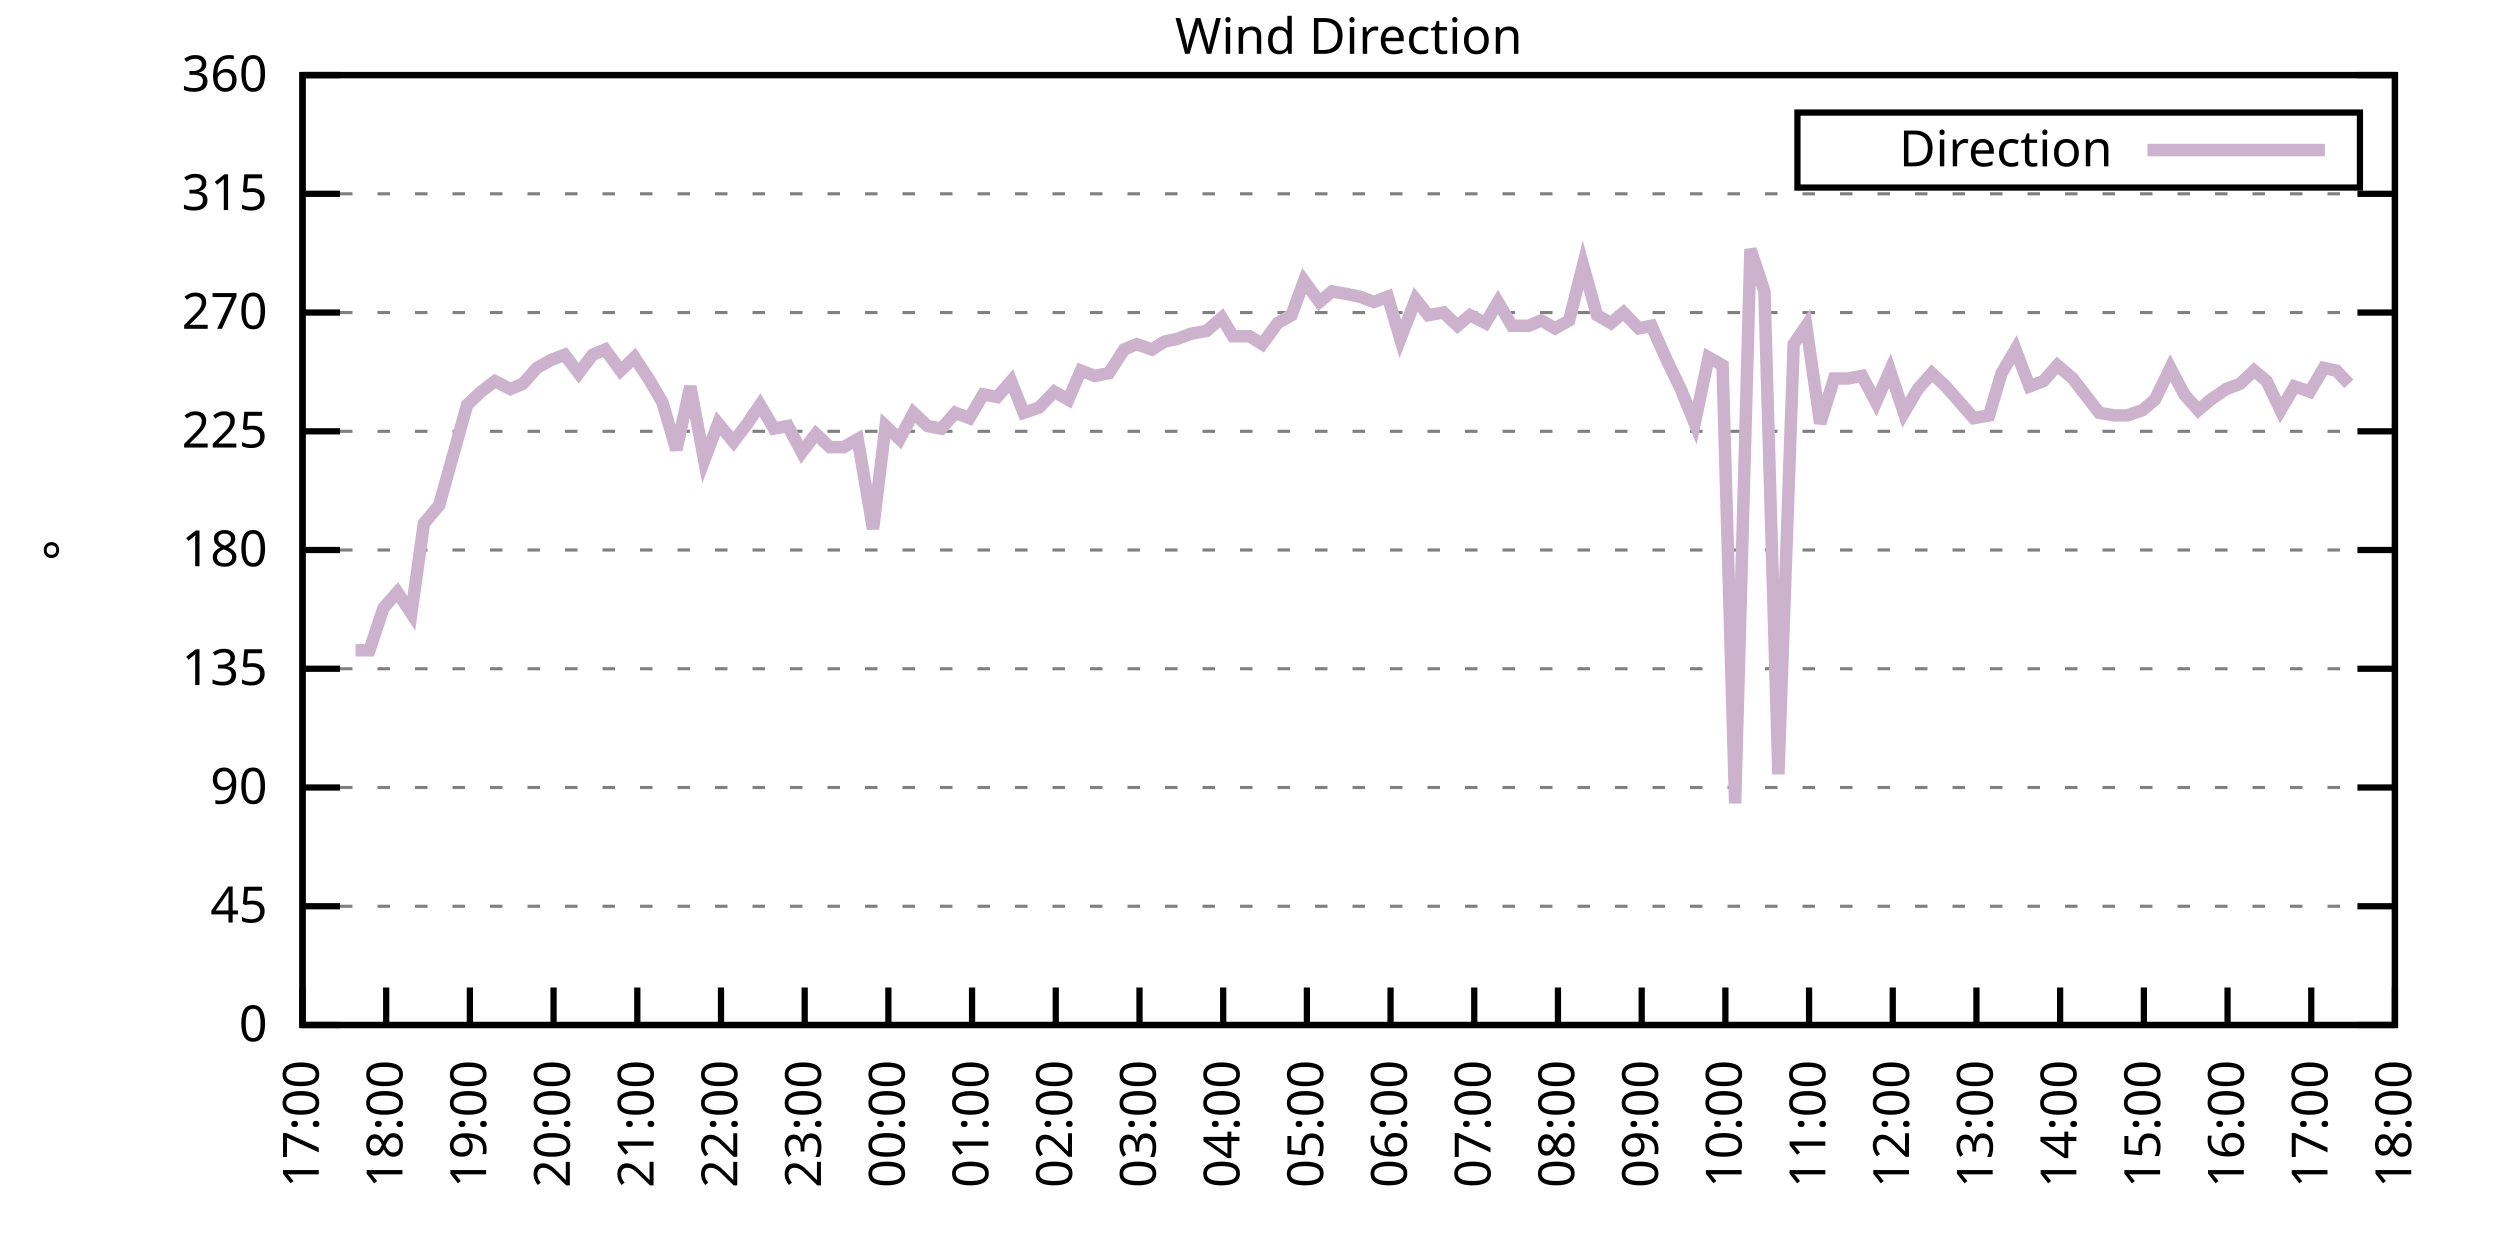
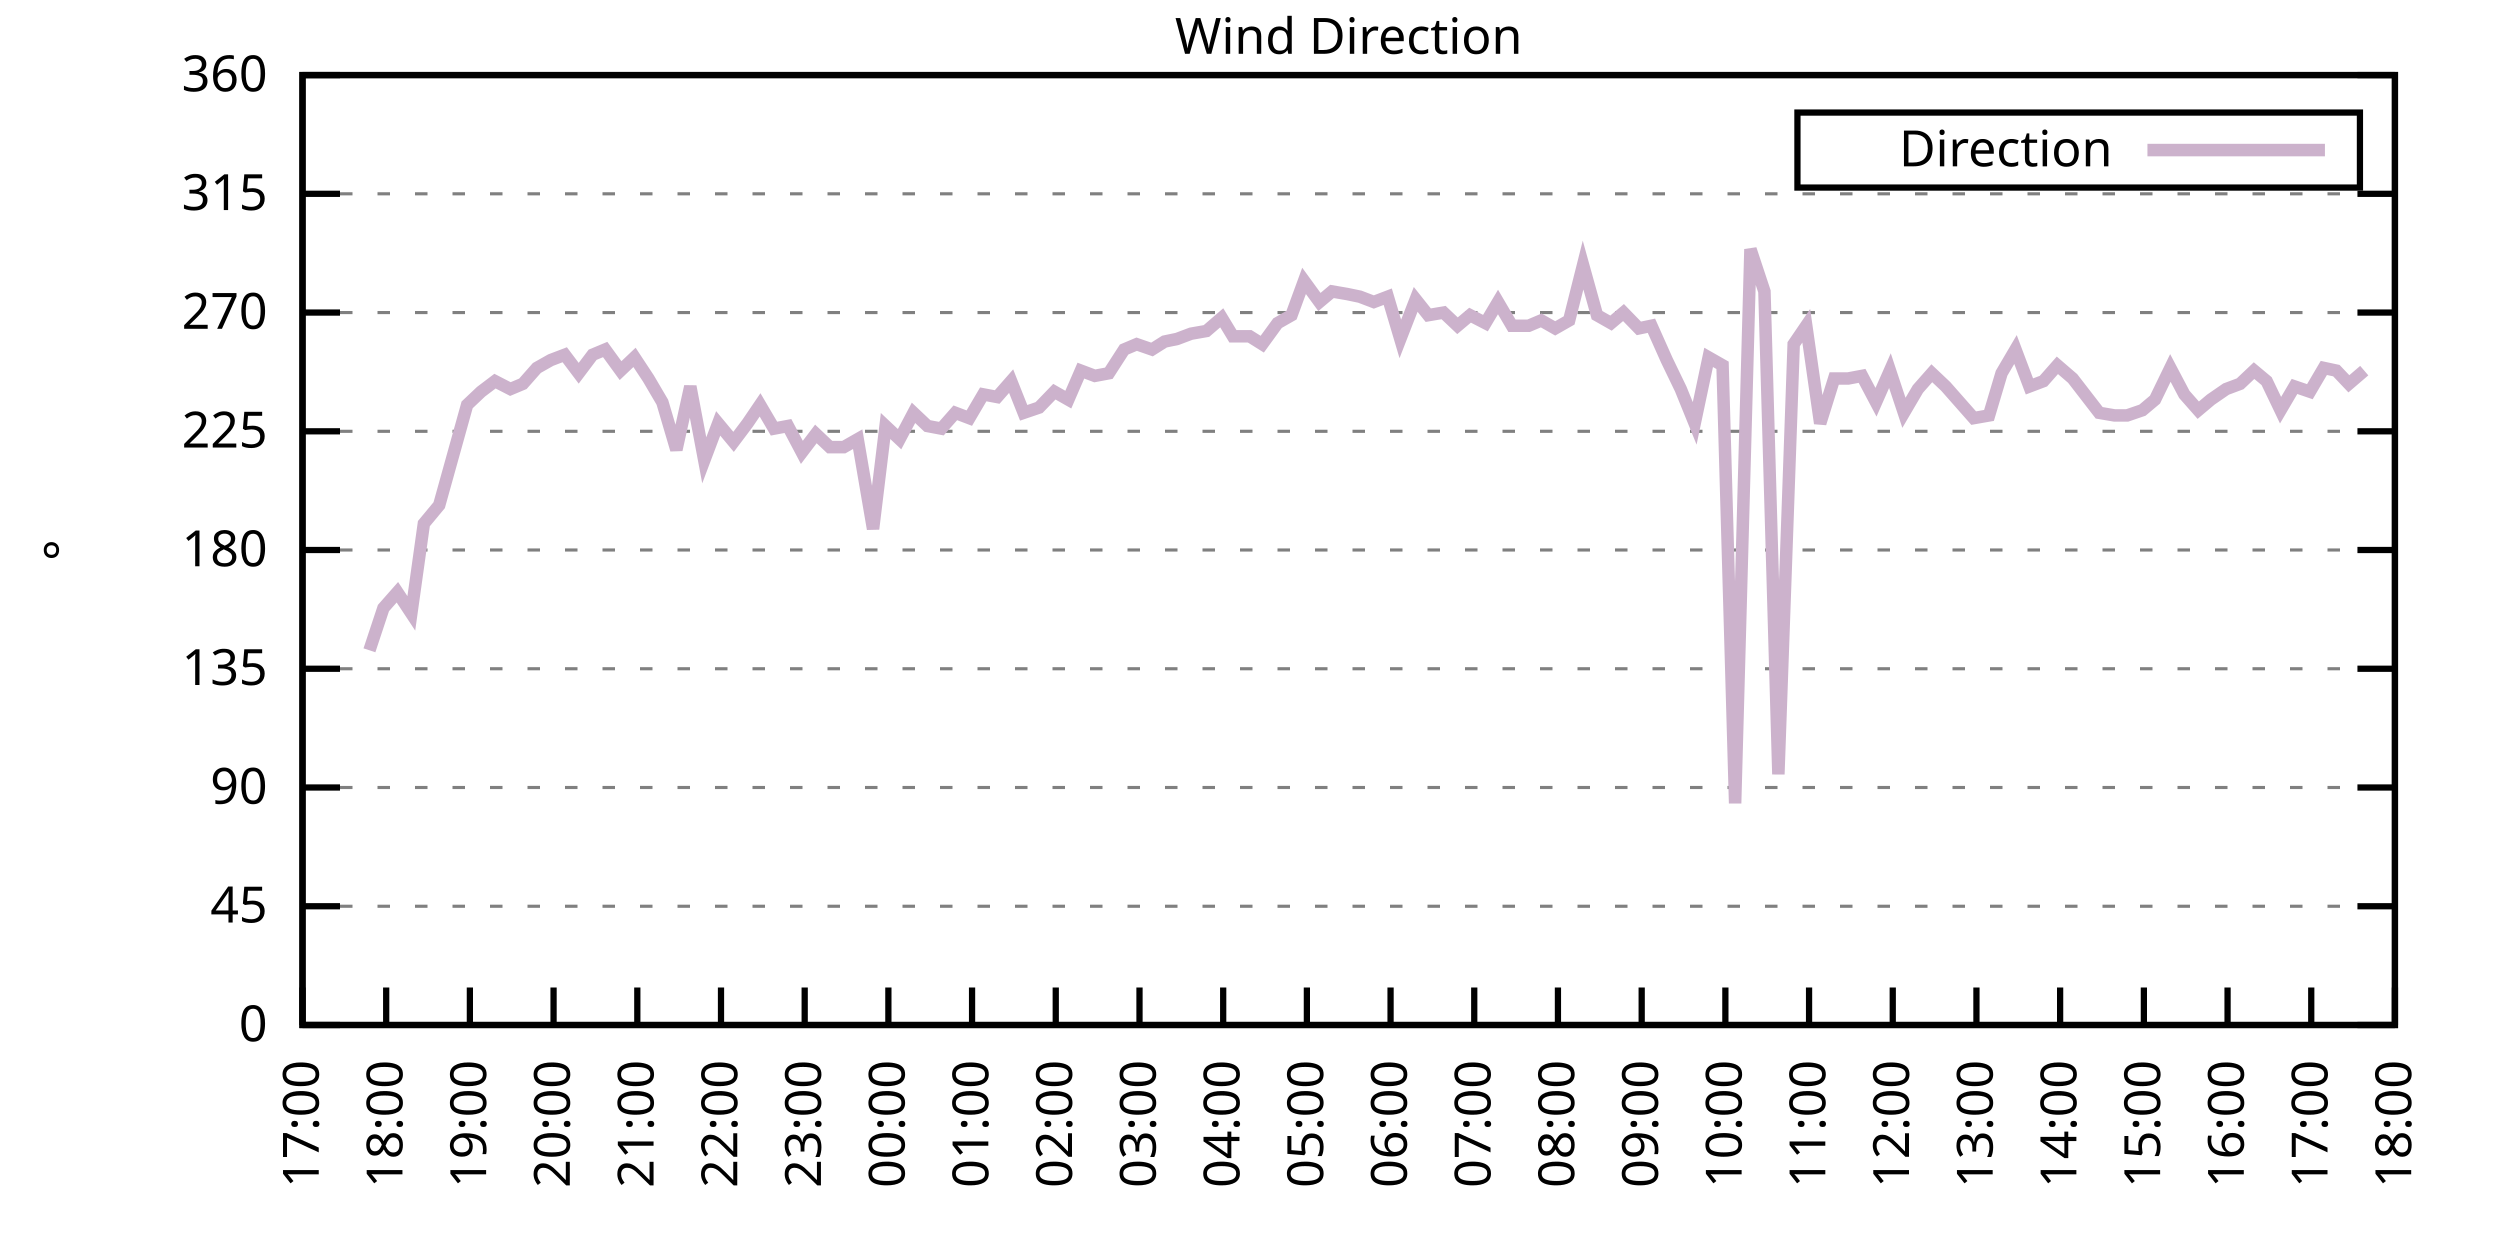
<svg xmlns="http://www.w3.org/2000/svg" xmlns:xlink="http://www.w3.org/1999/xlink" width="400" height="200" viewBox="0 0 400 200">
  <g id="gnuplot_canvas">
    <rect x="0" y="0" width="400" height="200" fill="none" />
    <defs>
      <circle id="gpDot" r="0.5" stroke-width="0.5" stroke="currentColor" />
      <path id="gpPt0" stroke-width="0.333" stroke="currentColor" d="M-1,0 h2 M0,-1 v2" />
      <path id="gpPt1" stroke-width="0.333" stroke="currentColor" d="M-1,-1 L1,1 M1,-1 L-1,1" />
      <path id="gpPt2" stroke-width="0.333" stroke="currentColor" d="M-1,0 L1,0 M0,-1 L0,1 M-1,-1 L1,1 M-1,1 L1,-1" />
      <rect id="gpPt3" stroke-width="0.333" stroke="currentColor" x="-1" y="-1" width="2" height="2" />
      <rect id="gpPt4" stroke-width="0.333" stroke="currentColor" fill="currentColor" x="-1" y="-1" width="2" height="2" />
      <circle id="gpPt5" stroke-width="0.333" stroke="currentColor" cx="0" cy="0" r="1" />
      <use xlink:href="#gpPt5" id="gpPt6" fill="currentColor" stroke="none" />
      <path id="gpPt7" stroke-width="0.333" stroke="currentColor" d="M0,-1.33 L-1.33,0.67 L1.33,0.67 z" />
      <use xlink:href="#gpPt7" id="gpPt8" fill="currentColor" stroke="none" />
      <use xlink:href="#gpPt7" id="gpPt9" stroke="currentColor" transform="rotate(180)" />
      <use xlink:href="#gpPt9" id="gpPt10" fill="currentColor" stroke="none" />
      <use xlink:href="#gpPt3" id="gpPt11" stroke="currentColor" transform="rotate(45)" />
      <use xlink:href="#gpPt11" id="gpPt12" fill="currentColor" stroke="none" />
      <path id="gpPt13" stroke-width="0.333" stroke="currentColor" d="M0,1.330 L1.265,0.411 L0.782,-1.067 L-0.782,-1.076 L-1.265,0.411 z" />
      <use xlink:href="#gpPt13" id="gpPt14" fill="currentColor" stroke="none" />
      <filter id="textbox" filterUnits="objectBoundingBox" x="0" y="0" height="1" width="1">
        <feFlood flood-color="white" flood-opacity="1" result="bgnd" />
        <feComposite in="SourceGraphic" in2="bgnd" operator="atop" />
      </filter>
      <filter id="greybox" filterUnits="objectBoundingBox" x="0" y="0" height="1" width="1">
        <feFlood flood-color="lightgrey" flood-opacity="1" result="grey" />
        <feComposite in="SourceGraphic" in2="grey" operator="atop" />
      </filter>
    </defs>
    <g fill="none" color="white" stroke="currentColor" stroke-width="1.00" stroke-linecap="butt" stroke-linejoin="miter">
</g>
    <g fill="none" color="black" stroke="currentColor" stroke-width="1.00" stroke-linecap="butt" stroke-linejoin="miter">
      <g stroke="none" shape-rendering="crispEdges">
        <polygon fill="rgb(255, 255, 255)" points="48.40,164.00 383.18,164.00 383.18,12.02 48.40,12.02 " />
      </g>
    </g>
    <g fill="none" color="black" stroke="currentColor" stroke-width="1.00" stroke-linecap="butt" stroke-linejoin="miter">
</g>
    <g fill="none" color="black" stroke="black" stroke-width="0.50" stroke-linecap="butt" stroke-linejoin="miter">
</g>
    <g fill="none" color="gray" stroke="currentColor" stroke-width="0.50" stroke-linecap="butt" stroke-linejoin="miter">
      <path stroke="gray" stroke-dasharray="2,4" class="gridline" d="M48.40,164.00 L383.19,164.00  " />
    </g>
    <g fill="none" color="gray" stroke="gray" stroke-width="1.00" stroke-linecap="butt" stroke-linejoin="miter">
</g>
    <g fill="none" color="black" stroke="currentColor" stroke-width="1.00" stroke-linecap="butt" stroke-linejoin="miter">
      <path stroke="black" d="M48.40,164.00 L54.40,164.00 M383.19,164.00 L377.19,164.00  " />
      <g transform="translate(42.80,166.60)" stroke="none" fill="black" font-family="Sans" font-size="8.00" text-anchor="end">
        <text>
          <tspan font-family="Sans"> 0</tspan>
        </text>
      </g>
    </g>
    <g fill="none" color="black" stroke="currentColor" stroke-width="1.00" stroke-linecap="butt" stroke-linejoin="miter">
</g>
    <g fill="none" color="black" stroke="black" stroke-width="0.50" stroke-linecap="butt" stroke-linejoin="miter">
</g>
    <g fill="none" color="gray" stroke="currentColor" stroke-width="0.50" stroke-linecap="butt" stroke-linejoin="miter">
      <path stroke="gray" stroke-dasharray="2,4" class="gridline" d="M48.40,145.00 L383.19,145.00  " />
    </g>
    <g fill="none" color="gray" stroke="gray" stroke-width="1.00" stroke-linecap="butt" stroke-linejoin="miter">
</g>
    <g fill="none" color="black" stroke="currentColor" stroke-width="1.00" stroke-linecap="butt" stroke-linejoin="miter">
      <path stroke="black" d="M48.40,145.00 L54.40,145.00 M383.19,145.00 L377.19,145.00  " />
      <g transform="translate(42.80,147.60)" stroke="none" fill="black" font-family="Sans" font-size="8.00" text-anchor="end">
        <text>
          <tspan font-family="Sans"> 45</tspan>
        </text>
      </g>
    </g>
    <g fill="none" color="black" stroke="currentColor" stroke-width="1.00" stroke-linecap="butt" stroke-linejoin="miter">
</g>
    <g fill="none" color="black" stroke="black" stroke-width="0.50" stroke-linecap="butt" stroke-linejoin="miter">
</g>
    <g fill="none" color="gray" stroke="currentColor" stroke-width="0.50" stroke-linecap="butt" stroke-linejoin="miter">
      <path stroke="gray" stroke-dasharray="2,4" class="gridline" d="M48.40,126.00 L383.19,126.00  " />
    </g>
    <g fill="none" color="gray" stroke="gray" stroke-width="1.00" stroke-linecap="butt" stroke-linejoin="miter">
</g>
    <g fill="none" color="black" stroke="currentColor" stroke-width="1.00" stroke-linecap="butt" stroke-linejoin="miter">
      <path stroke="black" d="M48.40,126.00 L54.40,126.00 M383.19,126.00 L377.19,126.00  " />
      <g transform="translate(42.80,128.60)" stroke="none" fill="black" font-family="Sans" font-size="8.00" text-anchor="end">
        <text>
          <tspan font-family="Sans"> 90</tspan>
        </text>
      </g>
    </g>
    <g fill="none" color="black" stroke="currentColor" stroke-width="1.00" stroke-linecap="butt" stroke-linejoin="miter">
</g>
    <g fill="none" color="black" stroke="black" stroke-width="0.50" stroke-linecap="butt" stroke-linejoin="miter">
</g>
    <g fill="none" color="gray" stroke="currentColor" stroke-width="0.50" stroke-linecap="butt" stroke-linejoin="miter">
      <path stroke="gray" stroke-dasharray="2,4" class="gridline" d="M48.40,107.00 L383.19,107.00  " />
    </g>
    <g fill="none" color="gray" stroke="gray" stroke-width="1.00" stroke-linecap="butt" stroke-linejoin="miter">
</g>
    <g fill="none" color="black" stroke="currentColor" stroke-width="1.00" stroke-linecap="butt" stroke-linejoin="miter">
      <path stroke="black" d="M48.40,107.00 L54.40,107.00 M383.19,107.00 L377.19,107.00  " />
      <g transform="translate(42.80,109.60)" stroke="none" fill="black" font-family="Sans" font-size="8.00" text-anchor="end">
        <text>
          <tspan font-family="Sans"> 135</tspan>
        </text>
      </g>
    </g>
    <g fill="none" color="black" stroke="currentColor" stroke-width="1.00" stroke-linecap="butt" stroke-linejoin="miter">
</g>
    <g fill="none" color="black" stroke="black" stroke-width="0.50" stroke-linecap="butt" stroke-linejoin="miter">
</g>
    <g fill="none" color="gray" stroke="currentColor" stroke-width="0.50" stroke-linecap="butt" stroke-linejoin="miter">
      <path stroke="gray" stroke-dasharray="2,4" class="gridline" d="M48.40,88.00 L383.19,88.00  " />
    </g>
    <g fill="none" color="gray" stroke="gray" stroke-width="1.00" stroke-linecap="butt" stroke-linejoin="miter">
</g>
    <g fill="none" color="black" stroke="currentColor" stroke-width="1.00" stroke-linecap="butt" stroke-linejoin="miter">
      <path stroke="black" d="M48.40,88.00 L54.40,88.00 M383.19,88.00 L377.19,88.00  " />
      <g transform="translate(42.80,90.60)" stroke="none" fill="black" font-family="Sans" font-size="8.00" text-anchor="end">
        <text>
          <tspan font-family="Sans"> 180</tspan>
        </text>
      </g>
    </g>
    <g fill="none" color="black" stroke="currentColor" stroke-width="1.00" stroke-linecap="butt" stroke-linejoin="miter">
</g>
    <g fill="none" color="black" stroke="black" stroke-width="0.50" stroke-linecap="butt" stroke-linejoin="miter">
</g>
    <g fill="none" color="gray" stroke="currentColor" stroke-width="0.50" stroke-linecap="butt" stroke-linejoin="miter">
      <path stroke="gray" stroke-dasharray="2,4" class="gridline" d="M48.40,69.01 L383.19,69.01  " />
    </g>
    <g fill="none" color="gray" stroke="gray" stroke-width="1.00" stroke-linecap="butt" stroke-linejoin="miter">
</g>
    <g fill="none" color="black" stroke="currentColor" stroke-width="1.00" stroke-linecap="butt" stroke-linejoin="miter">
      <path stroke="black" d="M48.40,69.01 L54.40,69.01 M383.19,69.01 L377.19,69.01  " />
      <g transform="translate(42.80,71.61)" stroke="none" fill="black" font-family="Sans" font-size="8.00" text-anchor="end">
        <text>
          <tspan font-family="Sans"> 225</tspan>
        </text>
      </g>
    </g>
    <g fill="none" color="black" stroke="currentColor" stroke-width="1.00" stroke-linecap="butt" stroke-linejoin="miter">
</g>
    <g fill="none" color="black" stroke="black" stroke-width="0.50" stroke-linecap="butt" stroke-linejoin="miter">
</g>
    <g fill="none" color="gray" stroke="currentColor" stroke-width="0.50" stroke-linecap="butt" stroke-linejoin="miter">
      <path stroke="gray" stroke-dasharray="2,4" class="gridline" d="M48.40,50.01 L383.19,50.01  " />
    </g>
    <g fill="none" color="gray" stroke="gray" stroke-width="1.00" stroke-linecap="butt" stroke-linejoin="miter">
</g>
    <g fill="none" color="black" stroke="currentColor" stroke-width="1.00" stroke-linecap="butt" stroke-linejoin="miter">
      <path stroke="black" d="M48.40,50.01 L54.40,50.01 M383.19,50.01 L377.19,50.01  " />
      <g transform="translate(42.80,52.61)" stroke="none" fill="black" font-family="Sans" font-size="8.00" text-anchor="end">
        <text>
          <tspan font-family="Sans"> 270</tspan>
        </text>
      </g>
    </g>
    <g fill="none" color="black" stroke="currentColor" stroke-width="1.00" stroke-linecap="butt" stroke-linejoin="miter">
</g>
    <g fill="none" color="black" stroke="black" stroke-width="0.50" stroke-linecap="butt" stroke-linejoin="miter">
</g>
    <g fill="none" color="gray" stroke="currentColor" stroke-width="0.50" stroke-linecap="butt" stroke-linejoin="miter">
      <path stroke="gray" stroke-dasharray="2,4" class="gridline" d="M48.40,31.01 L383.19,31.01  " />
    </g>
    <g fill="none" color="gray" stroke="gray" stroke-width="1.00" stroke-linecap="butt" stroke-linejoin="miter">
</g>
    <g fill="none" color="black" stroke="currentColor" stroke-width="1.00" stroke-linecap="butt" stroke-linejoin="miter">
      <path stroke="black" d="M48.40,31.01 L54.40,31.01 M383.19,31.01 L377.19,31.01  " />
      <g transform="translate(42.80,33.61)" stroke="none" fill="black" font-family="Sans" font-size="8.00" text-anchor="end">
        <text>
          <tspan font-family="Sans"> 315</tspan>
        </text>
      </g>
    </g>
    <g fill="none" color="black" stroke="currentColor" stroke-width="1.00" stroke-linecap="butt" stroke-linejoin="miter">
</g>
    <g fill="none" color="black" stroke="black" stroke-width="0.50" stroke-linecap="butt" stroke-linejoin="miter">
</g>
    <g fill="none" color="gray" stroke="currentColor" stroke-width="0.50" stroke-linecap="butt" stroke-linejoin="miter">
      <path stroke="gray" stroke-dasharray="2,4" class="gridline" d="M48.40,12.01 L383.19,12.01  " />
    </g>
    <g fill="none" color="gray" stroke="gray" stroke-width="1.00" stroke-linecap="butt" stroke-linejoin="miter">
</g>
    <g fill="none" color="black" stroke="currentColor" stroke-width="1.00" stroke-linecap="butt" stroke-linejoin="miter">
      <path stroke="black" d="M48.40,12.01 L54.40,12.01 M383.19,12.01 L377.19,12.01  " />
      <g transform="translate(42.80,14.61)" stroke="none" fill="black" font-family="Sans" font-size="8.00" text-anchor="end">
        <text>
          <tspan font-family="Sans"> 360</tspan>
        </text>
      </g>
    </g>
    <g fill="none" color="black" stroke="currentColor" stroke-width="1.00" stroke-linecap="butt" stroke-linejoin="miter">
      <path stroke="black" d="M48.40,164.00 L48.40,158.00  " />
      <g transform="translate(51.00,169.60) rotate(270.00)" stroke="none" fill="black" font-family="Sans" font-size="8.00" text-anchor="end">
        <text>
          <tspan font-family="Sans">17:00</tspan>
        </text>
      </g>
    </g>
    <g fill="none" color="black" stroke="currentColor" stroke-width="1.00" stroke-linecap="butt" stroke-linejoin="miter">
      <path stroke="black" d="M61.79,164.00 L61.79,158.00  " />
      <g transform="translate(64.39,169.60) rotate(270.00)" stroke="none" fill="black" font-family="Sans" font-size="8.00" text-anchor="end">
        <text>
          <tspan font-family="Sans">18:00</tspan>
        </text>
      </g>
    </g>
    <g fill="none" color="black" stroke="currentColor" stroke-width="1.00" stroke-linecap="butt" stroke-linejoin="miter">
      <path stroke="black" d="M75.18,164.00 L75.18,158.00  " />
      <g transform="translate(77.78,169.60) rotate(270.00)" stroke="none" fill="black" font-family="Sans" font-size="8.00" text-anchor="end">
        <text>
          <tspan font-family="Sans">19:00</tspan>
        </text>
      </g>
    </g>
    <g fill="none" color="black" stroke="currentColor" stroke-width="1.00" stroke-linecap="butt" stroke-linejoin="miter">
      <path stroke="black" d="M88.57,164.00 L88.57,158.00  " />
      <g transform="translate(91.17,169.60) rotate(270.00)" stroke="none" fill="black" font-family="Sans" font-size="8.00" text-anchor="end">
        <text>
          <tspan font-family="Sans">20:00</tspan>
        </text>
      </g>
    </g>
    <g fill="none" color="black" stroke="currentColor" stroke-width="1.00" stroke-linecap="butt" stroke-linejoin="miter">
      <path stroke="black" d="M101.97,164.00 L101.97,158.00  " />
      <g transform="translate(104.57,169.60) rotate(270.00)" stroke="none" fill="black" font-family="Sans" font-size="8.00" text-anchor="end">
        <text>
          <tspan font-family="Sans">21:00</tspan>
        </text>
      </g>
    </g>
    <g fill="none" color="black" stroke="currentColor" stroke-width="1.00" stroke-linecap="butt" stroke-linejoin="miter">
      <path stroke="black" d="M115.36,164.00 L115.36,158.00  " />
      <g transform="translate(117.96,169.60) rotate(270.00)" stroke="none" fill="black" font-family="Sans" font-size="8.00" text-anchor="end">
        <text>
          <tspan font-family="Sans">22:00</tspan>
        </text>
      </g>
    </g>
    <g fill="none" color="black" stroke="currentColor" stroke-width="1.00" stroke-linecap="butt" stroke-linejoin="miter">
      <path stroke="black" d="M128.75,164.00 L128.75,158.00  " />
      <g transform="translate(131.35,169.60) rotate(270.00)" stroke="none" fill="black" font-family="Sans" font-size="8.00" text-anchor="end">
        <text>
          <tspan font-family="Sans">23:00</tspan>
        </text>
      </g>
    </g>
    <g fill="none" color="black" stroke="currentColor" stroke-width="1.00" stroke-linecap="butt" stroke-linejoin="miter">
      <path stroke="black" d="M142.14,164.00 L142.14,158.00  " />
      <g transform="translate(144.74,169.60) rotate(270.00)" stroke="none" fill="black" font-family="Sans" font-size="8.00" text-anchor="end">
        <text>
          <tspan font-family="Sans">00:00</tspan>
        </text>
      </g>
    </g>
    <g fill="none" color="black" stroke="currentColor" stroke-width="1.00" stroke-linecap="butt" stroke-linejoin="miter">
      <path stroke="black" d="M155.53,164.00 L155.53,158.00  " />
      <g transform="translate(158.13,169.60) rotate(270.00)" stroke="none" fill="black" font-family="Sans" font-size="8.00" text-anchor="end">
        <text>
          <tspan font-family="Sans">01:00</tspan>
        </text>
      </g>
    </g>
    <g fill="none" color="black" stroke="currentColor" stroke-width="1.00" stroke-linecap="butt" stroke-linejoin="miter">
      <path stroke="black" d="M168.92,164.00 L168.92,158.00  " />
      <g transform="translate(171.52,169.60) rotate(270.00)" stroke="none" fill="black" font-family="Sans" font-size="8.00" text-anchor="end">
        <text>
          <tspan font-family="Sans">02:00</tspan>
        </text>
      </g>
    </g>
    <g fill="none" color="black" stroke="currentColor" stroke-width="1.00" stroke-linecap="butt" stroke-linejoin="miter">
      <path stroke="black" d="M182.32,164.00 L182.32,158.00  " />
      <g transform="translate(184.92,169.60) rotate(270.00)" stroke="none" fill="black" font-family="Sans" font-size="8.00" text-anchor="end">
        <text>
          <tspan font-family="Sans">03:00</tspan>
        </text>
      </g>
    </g>
    <g fill="none" color="black" stroke="currentColor" stroke-width="1.00" stroke-linecap="butt" stroke-linejoin="miter">
      <path stroke="black" d="M195.71,164.00 L195.71,158.00  " />
      <g transform="translate(198.31,169.60) rotate(270.00)" stroke="none" fill="black" font-family="Sans" font-size="8.00" text-anchor="end">
        <text>
          <tspan font-family="Sans">04:00</tspan>
        </text>
      </g>
    </g>
    <g fill="none" color="black" stroke="currentColor" stroke-width="1.00" stroke-linecap="butt" stroke-linejoin="miter">
      <path stroke="black" d="M209.10,164.00 L209.10,158.00  " />
      <g transform="translate(211.70,169.60) rotate(270.00)" stroke="none" fill="black" font-family="Sans" font-size="8.00" text-anchor="end">
        <text>
          <tspan font-family="Sans">05:00</tspan>
        </text>
      </g>
    </g>
    <g fill="none" color="black" stroke="currentColor" stroke-width="1.00" stroke-linecap="butt" stroke-linejoin="miter">
      <path stroke="black" d="M222.49,164.00 L222.49,158.00  " />
      <g transform="translate(225.09,169.60) rotate(270.00)" stroke="none" fill="black" font-family="Sans" font-size="8.00" text-anchor="end">
        <text>
          <tspan font-family="Sans">06:00</tspan>
        </text>
      </g>
    </g>
    <g fill="none" color="black" stroke="currentColor" stroke-width="1.00" stroke-linecap="butt" stroke-linejoin="miter">
      <path stroke="black" d="M235.88,164.00 L235.88,158.00  " />
      <g transform="translate(238.48,169.60) rotate(270.00)" stroke="none" fill="black" font-family="Sans" font-size="8.00" text-anchor="end">
        <text>
          <tspan font-family="Sans">07:00</tspan>
        </text>
      </g>
    </g>
    <g fill="none" color="black" stroke="currentColor" stroke-width="1.00" stroke-linecap="butt" stroke-linejoin="miter">
      <path stroke="black" d="M249.27,164.00 L249.27,158.00  " />
      <g transform="translate(251.87,169.60) rotate(270.00)" stroke="none" fill="black" font-family="Sans" font-size="8.00" text-anchor="end">
        <text>
          <tspan font-family="Sans">08:00</tspan>
        </text>
      </g>
    </g>
    <g fill="none" color="black" stroke="currentColor" stroke-width="1.00" stroke-linecap="butt" stroke-linejoin="miter">
      <path stroke="black" d="M262.67,164.00 L262.67,158.00  " />
      <g transform="translate(265.27,169.60) rotate(270.00)" stroke="none" fill="black" font-family="Sans" font-size="8.00" text-anchor="end">
        <text>
          <tspan font-family="Sans">09:00</tspan>
        </text>
      </g>
    </g>
    <g fill="none" color="black" stroke="currentColor" stroke-width="1.00" stroke-linecap="butt" stroke-linejoin="miter">
      <path stroke="black" d="M276.06,164.00 L276.06,158.00  " />
      <g transform="translate(278.66,169.60) rotate(270.00)" stroke="none" fill="black" font-family="Sans" font-size="8.00" text-anchor="end">
        <text>
          <tspan font-family="Sans">10:00</tspan>
        </text>
      </g>
    </g>
    <g fill="none" color="black" stroke="currentColor" stroke-width="1.00" stroke-linecap="butt" stroke-linejoin="miter">
      <path stroke="black" d="M289.45,164.00 L289.45,158.00  " />
      <g transform="translate(292.05,169.60) rotate(270.00)" stroke="none" fill="black" font-family="Sans" font-size="8.00" text-anchor="end">
        <text>
          <tspan font-family="Sans">11:00</tspan>
        </text>
      </g>
    </g>
    <g fill="none" color="black" stroke="currentColor" stroke-width="1.00" stroke-linecap="butt" stroke-linejoin="miter">
      <path stroke="black" d="M302.84,164.00 L302.84,158.00  " />
      <g transform="translate(305.44,169.60) rotate(270.00)" stroke="none" fill="black" font-family="Sans" font-size="8.00" text-anchor="end">
        <text>
          <tspan font-family="Sans">12:00</tspan>
        </text>
      </g>
    </g>
    <g fill="none" color="black" stroke="currentColor" stroke-width="1.00" stroke-linecap="butt" stroke-linejoin="miter">
      <path stroke="black" d="M316.23,164.00 L316.23,158.00  " />
      <g transform="translate(318.83,169.60) rotate(270.00)" stroke="none" fill="black" font-family="Sans" font-size="8.00" text-anchor="end">
        <text>
          <tspan font-family="Sans">13:00</tspan>
        </text>
      </g>
    </g>
    <g fill="none" color="black" stroke="currentColor" stroke-width="1.00" stroke-linecap="butt" stroke-linejoin="miter">
      <path stroke="black" d="M329.62,164.00 L329.62,158.00  " />
      <g transform="translate(332.22,169.60) rotate(270.00)" stroke="none" fill="black" font-family="Sans" font-size="8.00" text-anchor="end">
        <text>
          <tspan font-family="Sans">14:00</tspan>
        </text>
      </g>
    </g>
    <g fill="none" color="black" stroke="currentColor" stroke-width="1.00" stroke-linecap="butt" stroke-linejoin="miter">
      <path stroke="black" d="M343.02,164.00 L343.02,158.00  " />
      <g transform="translate(345.62,169.60) rotate(270.00)" stroke="none" fill="black" font-family="Sans" font-size="8.00" text-anchor="end">
        <text>
          <tspan font-family="Sans">15:00</tspan>
        </text>
      </g>
    </g>
    <g fill="none" color="black" stroke="currentColor" stroke-width="1.00" stroke-linecap="butt" stroke-linejoin="miter">
      <path stroke="black" d="M356.41,164.00 L356.41,158.00  " />
      <g transform="translate(359.01,169.60) rotate(270.00)" stroke="none" fill="black" font-family="Sans" font-size="8.00" text-anchor="end">
        <text>
          <tspan font-family="Sans">16:00</tspan>
        </text>
      </g>
    </g>
    <g fill="none" color="black" stroke="currentColor" stroke-width="1.00" stroke-linecap="butt" stroke-linejoin="miter">
      <path stroke="black" d="M369.80,164.00 L369.80,158.00  " />
      <g transform="translate(372.40,169.60) rotate(270.00)" stroke="none" fill="black" font-family="Sans" font-size="8.00" text-anchor="end">
        <text>
          <tspan font-family="Sans">17:00</tspan>
        </text>
      </g>
    </g>
    <g fill="none" color="black" stroke="currentColor" stroke-width="1.00" stroke-linecap="butt" stroke-linejoin="miter">
      <path stroke="black" d="M383.19,164.00 L383.19,158.00  " />
      <g transform="translate(385.79,169.60) rotate(270.00)" stroke="none" fill="black" font-family="Sans" font-size="8.00" text-anchor="end">
        <text>
          <tspan font-family="Sans">18:00</tspan>
        </text>
      </g>
    </g>
    <g fill="none" color="black" stroke="currentColor" stroke-width="1.00" stroke-linecap="butt" stroke-linejoin="miter">
</g>
    <g fill="none" color="black" stroke="currentColor" stroke-width="1.00" stroke-linecap="butt" stroke-linejoin="miter">
      <path stroke="black" d="M48.40,12.01 L48.40,164.00 L383.19,164.00 L383.19,12.01 L48.40,12.01 Z  " />
    </g>
    <g fill="none" color="black" stroke="currentColor" stroke-width="1.00" stroke-linecap="butt" stroke-linejoin="miter">
</g>
    <g fill="none" color="black" stroke="currentColor" stroke-width="1.00" stroke-linecap="butt" stroke-linejoin="miter">
      <path stroke="black" d="M287.59,30.01 L287.59,18.01 L377.59,18.01 L377.59,30.01 L287.59,30.01 Z  " />
    </g>
    <g id="Wind_direction_plot_1">
      <g fill="none" color="white" stroke="black" stroke-width="2.00" stroke-linecap="butt" stroke-linejoin="miter">
</g>
      <g fill="none" color="black" stroke="currentColor" stroke-width="2.00" stroke-linecap="butt" stroke-linejoin="miter">
        <g transform="translate(337.99,26.61)" stroke="none" fill="black" font-family="Sans" font-size="8.00" text-anchor="end">
          <text>
            <tspan font-family="Sans">Direction</tspan>
          </text>
        </g>
      </g>
      <g fill="none" color="black" stroke="currentColor" stroke-width="2.00" stroke-linecap="butt" stroke-linejoin="miter">
-         <path stroke="rgb(204, 178, 204)" d="M343.59,24.01 L371.99,24.01 M56.88,104.05 L59.11,104.05 L61.35,97.29 L63.58,94.76 L65.81,98.14 L67.82,83.78   L70.27,80.83 L74.74,64.78 L76.97,62.67 L79.20,60.98 L81.66,62.25 L83.66,61.41 L85.90,58.87 L88.13,57.61   L90.36,56.76 L92.59,59.72 L94.82,56.76 L96.83,55.92 L99.29,59.30 L101.52,57.18 L103.75,60.56 L105.98,64.36   L108.22,71.96 L110.45,61.83 L112.68,73.65 L114.91,67.74 L117.37,70.70 L119.60,67.74 L121.61,64.78 L123.84,68.58   L126.07,68.16 L128.30,72.38 L130.54,69.43 L132.77,71.54 L135.00,71.54 L137.23,70.27 L139.69,84.63 L141.69,68.16   L143.93,70.27 L146.16,66.05 L148.39,68.16 L150.62,68.58 L152.85,66.05 L155.09,66.90 L157.32,63.10 L159.55,63.52   L161.78,60.98 L163.79,66.05 L166.25,65.21 L168.70,62.67 L170.93,63.94 L172.94,59.30 L175.17,60.14 L177.41,59.72   L179.86,55.92 L181.87,55.07 L184.32,55.92 L186.33,54.65 L188.34,54.23 L190.57,53.39 L193.03,52.96 L195.48,50.85   L197.27,53.81 L199.95,53.81 L201.96,55.07 L204.41,51.70 L206.64,50.43 L208.65,44.94 L211.11,48.32 L213.12,46.63   L215.57,47.05 L217.58,47.47 L219.81,48.32 L222.04,47.47 L224.05,54.23 L226.51,47.90 L228.52,50.43 L230.97,50.01   L233.20,52.12 L235.21,50.43 L237.67,51.70 L239.68,48.32 L241.91,52.12 L244.59,52.12 L246.60,51.27 L248.83,52.54   L251.06,51.27 L253.29,42.41 L255.52,50.43 L257.76,51.70 L259.76,50.01 L262.22,52.54 L264.23,52.12 L266.68,57.61   L268.92,62.25 L271.15,67.74 L273.38,57.18 L275.61,58.45 L277.62,128.54 L280.07,39.87 L282.31,46.63 L284.54,123.89   L286.99,55.07 L289.00,52.12 L291.23,67.74 L293.47,60.56 L295.70,60.56 L297.93,60.14 L300.16,64.36 L302.39,59.30   L304.63,66.05 L306.86,62.25 L309.09,59.72 L311.32,61.83 L313.55,64.36 L315.79,66.90 L318.24,66.47 L320.25,59.72   L322.48,55.92 L324.71,61.83 L326.95,60.98 L329.18,58.45 L331.63,60.56 L335.87,66.05 L338.33,66.47 L340.34,66.47   L342.79,65.63 L344.80,63.94 L347.26,58.87 L349.49,63.10 L351.72,65.63 L353.73,63.94 L356.18,62.25 L358.42,61.41   L360.65,59.30 L362.66,60.98 L364.89,65.63 L367.12,61.83 L369.58,62.67 L371.81,58.87 L373.82,59.30 L375.82,61.41    " />
+         <path stroke="rgb(204, 178, 204)" d="M343.59,24.01 L371.99,24.01 M59.11,104.05 L61.35,97.29 L63.58,94.76 L65.81,98.14 L67.82,83.78 L70.27,80.83   L74.74,64.78 L76.97,62.67 L79.20,60.98 L81.66,62.25 L83.66,61.41 L85.90,58.87 L88.13,57.61 L90.36,56.76   L92.59,59.72 L94.82,56.76 L96.83,55.92 L99.29,59.30 L101.52,57.18 L103.75,60.56 L105.98,64.36 L108.22,71.96   L110.45,61.83 L112.68,73.65 L114.91,67.74 L117.37,70.70 L119.60,67.74 L121.61,64.78 L123.84,68.58 L126.07,68.16   L128.30,72.38 L130.54,69.43 L132.77,71.54 L135.00,71.54 L137.23,70.27 L139.69,84.63 L141.69,68.16 L143.93,70.27   L146.16,66.05 L148.39,68.16 L150.62,68.58 L152.85,66.05 L155.09,66.90 L157.32,63.10 L159.55,63.52 L161.78,60.98   L163.79,66.05 L166.25,65.21 L168.70,62.67 L170.93,63.94 L172.94,59.30 L175.17,60.14 L177.41,59.72 L179.86,55.92   L181.87,55.07 L184.32,55.92 L186.33,54.65 L188.34,54.23 L190.57,53.39 L193.03,52.96 L195.48,50.85 L197.27,53.81   L199.95,53.81 L201.96,55.07 L204.41,51.70 L206.64,50.43 L208.65,44.94 L211.11,48.32 L213.12,46.63 L215.57,47.05   L217.58,47.47 L219.81,48.32 L222.04,47.47 L224.05,54.23 L226.51,47.90 L228.52,50.43 L230.97,50.01 L233.20,52.12   L235.21,50.43 L237.67,51.70 L239.68,48.32 L241.91,52.12 L244.59,52.12 L246.60,51.27 L248.83,52.54 L251.06,51.27   L253.29,42.41 L255.52,50.43 L257.76,51.70 L259.76,50.01 L262.22,52.54 L264.23,52.12 L266.68,57.61 L268.92,62.25   L271.15,67.74 L273.38,57.18 L275.61,58.45 L277.62,128.54 L280.07,39.87 L282.31,46.63 L284.54,123.89 L286.99,55.07   L289.00,52.12 L291.23,67.74 L293.47,60.56 L295.70,60.56 L297.93,60.14 L300.16,64.36 L302.39,59.30 L304.63,66.05   L306.86,62.25 L309.09,59.72 L311.32,61.83 L313.55,64.36 L315.79,66.90 L318.24,66.47 L320.25,59.72 L322.48,55.92   L324.71,61.83 L326.95,60.98 L329.18,58.45 L331.63,60.56 L335.87,66.05 L338.33,66.47 L340.34,66.47 L342.79,65.63   L344.80,63.94 L347.26,58.87 L349.49,63.10 L351.72,65.63 L353.73,63.94 L356.18,62.25 L358.42,61.41 L360.65,59.30   L362.66,60.98 L364.89,65.63 L367.12,61.83 L369.58,62.67 L371.81,58.87 L373.82,59.30 L375.82,61.41 L378.28,59.30    " />
      </g>
    </g>
    <g fill="none" color="black" stroke="currentColor" stroke-width="2.00" stroke-linecap="butt" stroke-linejoin="miter">
</g>
    <g fill="none" color="black" stroke="black" stroke-width="1.00" stroke-linecap="butt" stroke-linejoin="miter">
</g>
    <g fill="none" color="black" stroke="currentColor" stroke-width="1.00" stroke-linecap="butt" stroke-linejoin="miter">
      <path stroke="black" d="M48.40,12.01 L48.40,164.00 L383.19,164.00 L383.19,12.01 L48.40,12.01 Z  " />
      <g transform="translate(12.80,88.01) rotate(270.00)" stroke="none" fill="black" font-family="Sans" font-size="8.00" text-anchor="middle">
        <text>
          <tspan font-family="Sans">°</tspan>
        </text>
      </g>
    </g>
    <g fill="none" color="black" stroke="currentColor" stroke-width="1.00" stroke-linecap="butt" stroke-linejoin="miter">
</g>
    <g fill="none" color="black" stroke="currentColor" stroke-width="1.00" stroke-linecap="butt" stroke-linejoin="miter">
      <g transform="translate(215.79,8.61)" stroke="none" fill="black" font-family="Sans" font-size="8.00" text-anchor="middle">
        <text>
          <tspan font-family="Sans">Wind Direction</tspan>
        </text>
      </g>
    </g>
    <g fill="none" color="black" stroke="currentColor" stroke-width="1.00" stroke-linecap="butt" stroke-linejoin="miter">
</g>
  </g>
</svg>
